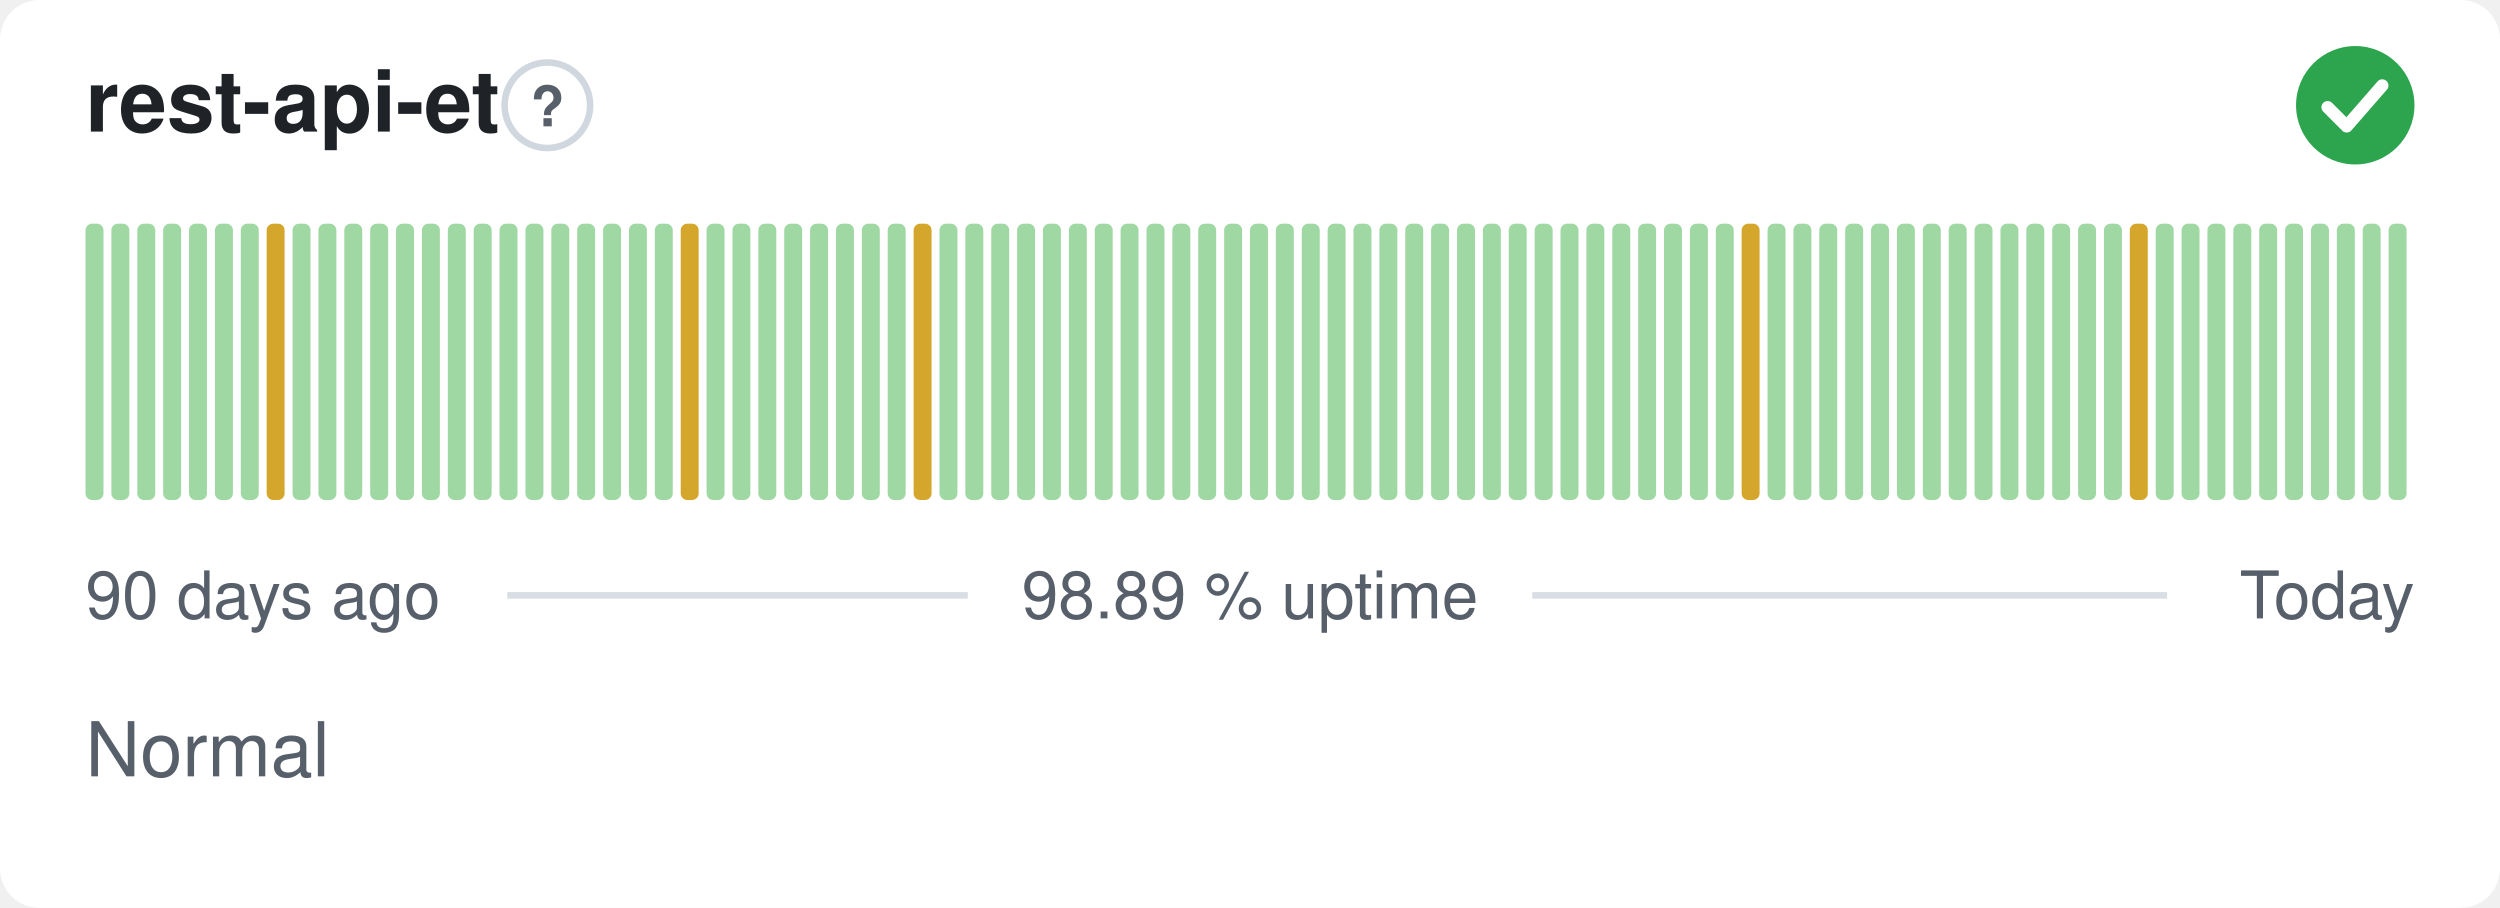
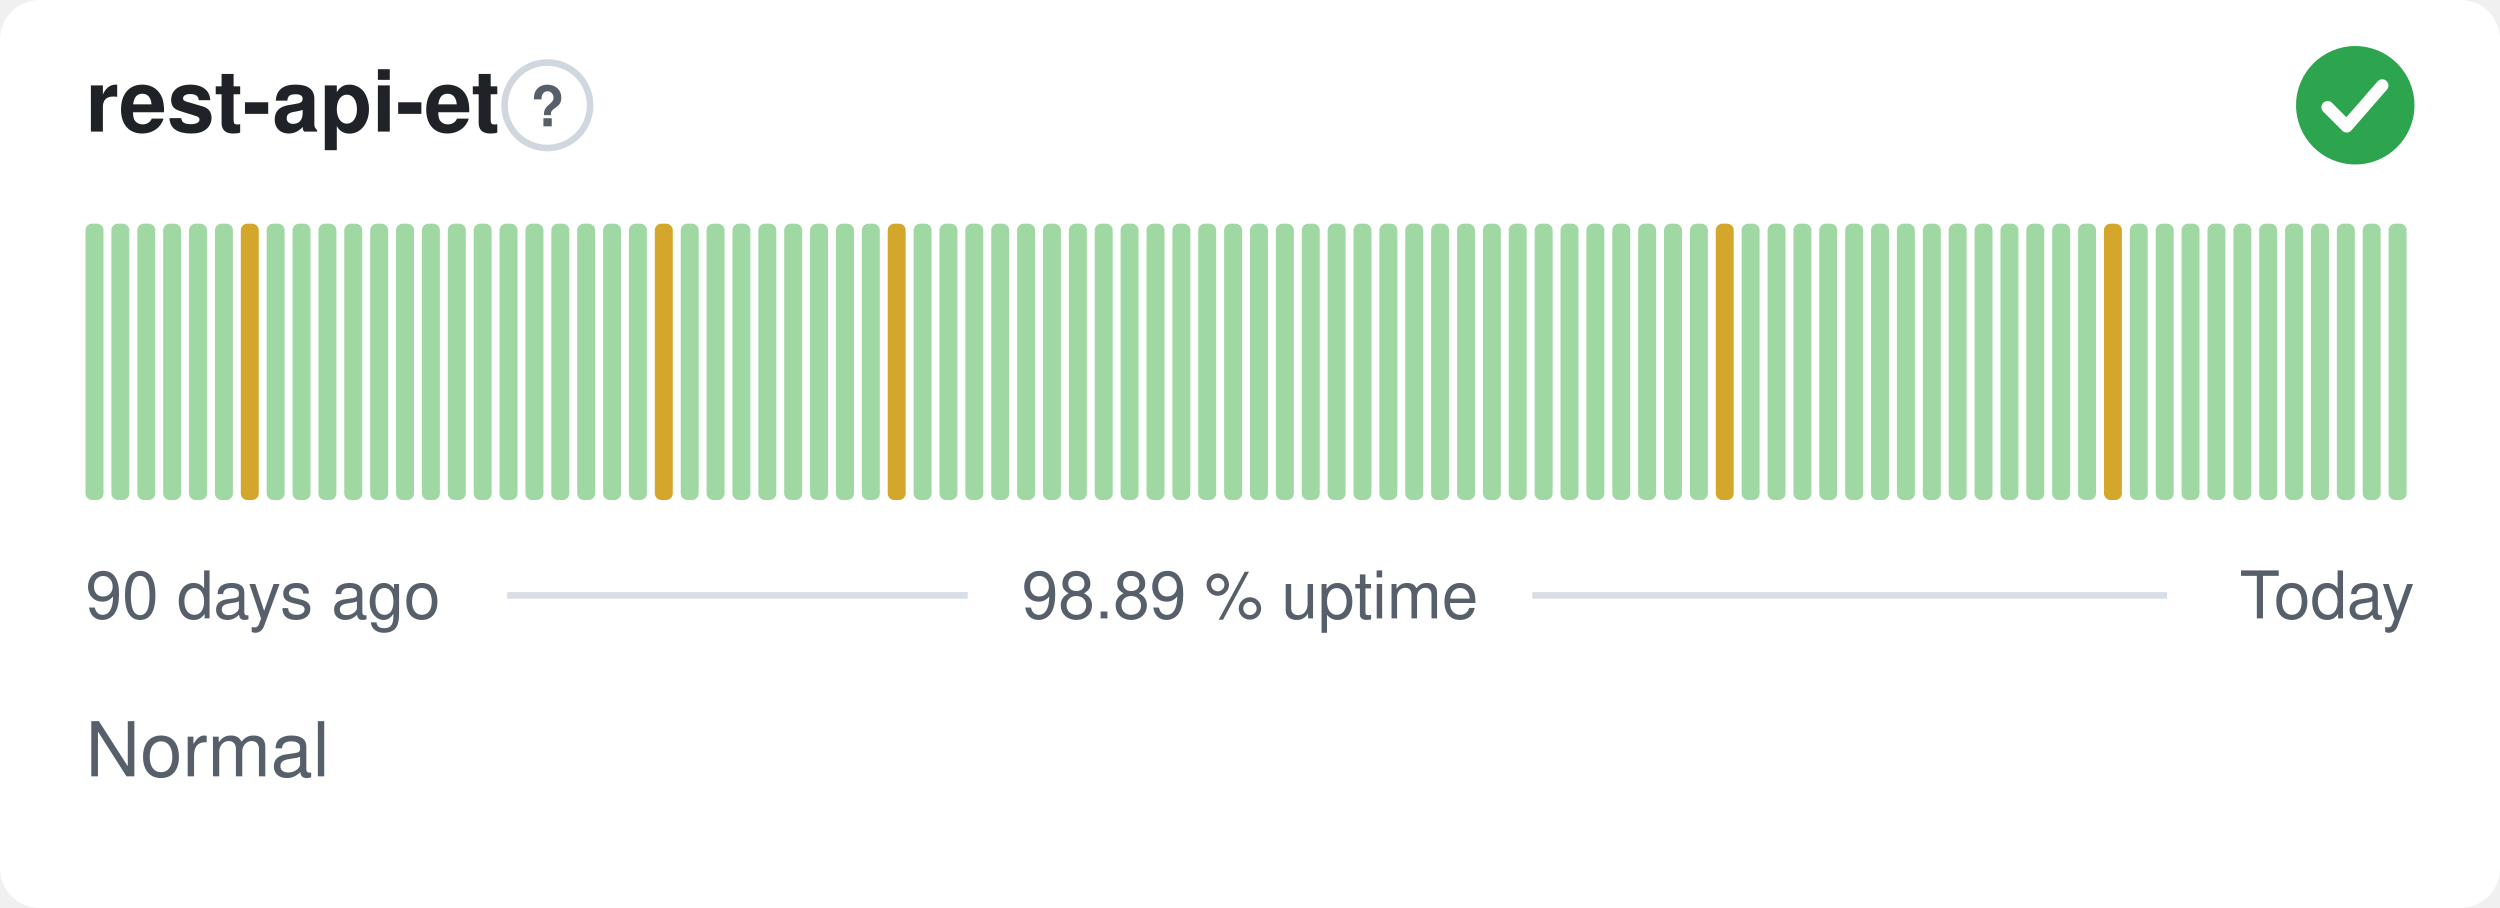
<svg xmlns="http://www.w3.org/2000/svg" width="380" height="138" viewBox="0 0 380 138" role="img" aria-label="rest-api-et: Normal, 98.89 % uptime over the last 90 days" font-family="-apple-system,BlinkMacSystemFont,'Segoe UI',Helvetica,Arial,sans-serif">
  <style>
    @media (prefers-color-scheme: dark) {
      .bg { fill: #0d1117 }
      .title { fill: #e6edf3 }
      .muted { fill: #8b949e }
      .hint { stroke: #30363d }
      .rule { stroke: #30363d }
      .nodata { fill: #21262d }
    }
  </style>
  <rect class="bg" width="380" height="138" rx="6" fill="#ffffff" />
  <text class="title" x="13" y="20" font-size="13" font-weight="600" fill="#1f2328">rest-api-et</text>
  <circle class="hint" cx="83.2" cy="16" r="6.5" fill="none" stroke="#d0d7de" stroke-width="1" />
  <text class="muted" x="83.2" y="19.2" text-anchor="middle" font-size="8.5" font-weight="700" fill="#57606a">?</text>
  <circle cx="358" cy="16" r="9" fill="#2da44e" />
  <path d="M353.80 16.30l2.90 2.90 5.40 -6.20" fill="none" stroke="#fff" stroke-width="1.89" stroke-linecap="round" stroke-linejoin="round" />
  <rect x="13.00" y="34.00" width="2.73" height="42.00" rx="1" fill="#9fd8a3" />
  <rect x="16.93" y="34.00" width="2.73" height="42.00" rx="1" fill="#9fd8a3" />
  <rect x="20.87" y="34.00" width="2.73" height="42.00" rx="1" fill="#9fd8a3" />
  <rect x="24.80" y="34.00" width="2.73" height="42.00" rx="1" fill="#9fd8a3" />
  <rect x="28.73" y="34.00" width="2.73" height="42.00" rx="1" fill="#9fd8a3" />
  <rect x="32.67" y="34.00" width="2.73" height="42.00" rx="1" fill="#9fd8a3" />
-   <rect x="36.60" y="34.00" width="2.73" height="42.00" rx="1" fill="#9fd8a3" />
-   <rect x="40.53" y="34.00" width="2.73" height="42.00" rx="1" fill="#d4a72c" />
+   <rect x="36.60" y="34.00" width="2.73" height="42.00" rx="1" fill="#d4a72c" />
+   <rect x="40.53" y="34.00" width="2.73" height="42.00" rx="1" fill="#9fd8a3" />
  <rect x="44.47" y="34.00" width="2.73" height="42.00" rx="1" fill="#9fd8a3" />
  <rect x="48.40" y="34.00" width="2.73" height="42.00" rx="1" fill="#9fd8a3" />
  <rect x="52.33" y="34.00" width="2.73" height="42.00" rx="1" fill="#9fd8a3" />
  <rect x="56.27" y="34.00" width="2.73" height="42.00" rx="1" fill="#9fd8a3" />
  <rect x="60.20" y="34.00" width="2.73" height="42.00" rx="1" fill="#9fd8a3" />
  <rect x="64.13" y="34.00" width="2.73" height="42.00" rx="1" fill="#9fd8a3" />
  <rect x="68.07" y="34.00" width="2.73" height="42.00" rx="1" fill="#9fd8a3" />
  <rect x="72.00" y="34.00" width="2.73" height="42.00" rx="1" fill="#9fd8a3" />
  <rect x="75.93" y="34.00" width="2.73" height="42.00" rx="1" fill="#9fd8a3" />
  <rect x="79.87" y="34.00" width="2.73" height="42.00" rx="1" fill="#9fd8a3" />
  <rect x="83.80" y="34.00" width="2.73" height="42.00" rx="1" fill="#9fd8a3" />
  <rect x="87.73" y="34.00" width="2.73" height="42.00" rx="1" fill="#9fd8a3" />
  <rect x="91.67" y="34.00" width="2.73" height="42.00" rx="1" fill="#9fd8a3" />
  <rect x="95.60" y="34.00" width="2.73" height="42.00" rx="1" fill="#9fd8a3" />
-   <rect x="99.53" y="34.00" width="2.73" height="42.00" rx="1" fill="#9fd8a3" />
-   <rect x="103.47" y="34.00" width="2.73" height="42.00" rx="1" fill="#d4a72c" />
+   <rect x="99.53" y="34.00" width="2.73" height="42.00" rx="1" fill="#d4a72c" />
+   <rect x="103.47" y="34.00" width="2.73" height="42.00" rx="1" fill="#9fd8a3" />
  <rect x="107.40" y="34.00" width="2.73" height="42.00" rx="1" fill="#9fd8a3" />
  <rect x="111.33" y="34.00" width="2.73" height="42.00" rx="1" fill="#9fd8a3" />
  <rect x="115.27" y="34.00" width="2.73" height="42.00" rx="1" fill="#9fd8a3" />
  <rect x="119.20" y="34.00" width="2.73" height="42.00" rx="1" fill="#9fd8a3" />
  <rect x="123.13" y="34.00" width="2.73" height="42.00" rx="1" fill="#9fd8a3" />
  <rect x="127.07" y="34.00" width="2.73" height="42.00" rx="1" fill="#9fd8a3" />
  <rect x="131.00" y="34.00" width="2.73" height="42.00" rx="1" fill="#9fd8a3" />
-   <rect x="134.93" y="34.00" width="2.73" height="42.00" rx="1" fill="#9fd8a3" />
-   <rect x="138.87" y="34.00" width="2.73" height="42.00" rx="1" fill="#d4a72c" />
+   <rect x="134.93" y="34.00" width="2.73" height="42.00" rx="1" fill="#d4a72c" />
+   <rect x="138.87" y="34.00" width="2.73" height="42.00" rx="1" fill="#9fd8a3" />
  <rect x="142.80" y="34.00" width="2.73" height="42.00" rx="1" fill="#9fd8a3" />
  <rect x="146.73" y="34.00" width="2.73" height="42.00" rx="1" fill="#9fd8a3" />
  <rect x="150.67" y="34.00" width="2.73" height="42.00" rx="1" fill="#9fd8a3" />
  <rect x="154.60" y="34.00" width="2.73" height="42.00" rx="1" fill="#9fd8a3" />
  <rect x="158.53" y="34.00" width="2.73" height="42.00" rx="1" fill="#9fd8a3" />
  <rect x="162.47" y="34.00" width="2.73" height="42.00" rx="1" fill="#9fd8a3" />
  <rect x="166.40" y="34.00" width="2.73" height="42.00" rx="1" fill="#9fd8a3" />
  <rect x="170.33" y="34.00" width="2.73" height="42.00" rx="1" fill="#9fd8a3" />
  <rect x="174.27" y="34.00" width="2.73" height="42.00" rx="1" fill="#9fd8a3" />
  <rect x="178.20" y="34.00" width="2.73" height="42.00" rx="1" fill="#9fd8a3" />
  <rect x="182.13" y="34.00" width="2.73" height="42.00" rx="1" fill="#9fd8a3" />
  <rect x="186.07" y="34.00" width="2.73" height="42.00" rx="1" fill="#9fd8a3" />
  <rect x="190.00" y="34.00" width="2.73" height="42.00" rx="1" fill="#9fd8a3" />
  <rect x="193.93" y="34.00" width="2.73" height="42.00" rx="1" fill="#9fd8a3" />
  <rect x="197.87" y="34.00" width="2.73" height="42.00" rx="1" fill="#9fd8a3" />
  <rect x="201.80" y="34.00" width="2.73" height="42.00" rx="1" fill="#9fd8a3" />
  <rect x="205.73" y="34.00" width="2.73" height="42.00" rx="1" fill="#9fd8a3" />
  <rect x="209.67" y="34.00" width="2.73" height="42.00" rx="1" fill="#9fd8a3" />
  <rect x="213.60" y="34.00" width="2.73" height="42.00" rx="1" fill="#9fd8a3" />
  <rect x="217.53" y="34.00" width="2.73" height="42.00" rx="1" fill="#9fd8a3" />
  <rect x="221.47" y="34.00" width="2.73" height="42.00" rx="1" fill="#9fd8a3" />
  <rect x="225.40" y="34.00" width="2.73" height="42.00" rx="1" fill="#9fd8a3" />
  <rect x="229.33" y="34.00" width="2.73" height="42.00" rx="1" fill="#9fd8a3" />
  <rect x="233.27" y="34.00" width="2.73" height="42.00" rx="1" fill="#9fd8a3" />
  <rect x="237.20" y="34.00" width="2.73" height="42.00" rx="1" fill="#9fd8a3" />
  <rect x="241.13" y="34.00" width="2.73" height="42.00" rx="1" fill="#9fd8a3" />
  <rect x="245.07" y="34.00" width="2.73" height="42.00" rx="1" fill="#9fd8a3" />
  <rect x="249.00" y="34.00" width="2.73" height="42.00" rx="1" fill="#9fd8a3" />
  <rect x="252.93" y="34.00" width="2.73" height="42.00" rx="1" fill="#9fd8a3" />
  <rect x="256.87" y="34.00" width="2.73" height="42.00" rx="1" fill="#9fd8a3" />
-   <rect x="260.80" y="34.00" width="2.73" height="42.00" rx="1" fill="#9fd8a3" />
-   <rect x="264.73" y="34.00" width="2.73" height="42.00" rx="1" fill="#d4a72c" />
+   <rect x="260.80" y="34.00" width="2.73" height="42.00" rx="1" fill="#d4a72c" />
+   <rect x="264.73" y="34.00" width="2.73" height="42.00" rx="1" fill="#9fd8a3" />
  <rect x="268.67" y="34.00" width="2.73" height="42.00" rx="1" fill="#9fd8a3" />
  <rect x="272.60" y="34.00" width="2.73" height="42.00" rx="1" fill="#9fd8a3" />
  <rect x="276.53" y="34.00" width="2.73" height="42.00" rx="1" fill="#9fd8a3" />
  <rect x="280.47" y="34.00" width="2.73" height="42.00" rx="1" fill="#9fd8a3" />
  <rect x="284.40" y="34.00" width="2.73" height="42.00" rx="1" fill="#9fd8a3" />
  <rect x="288.33" y="34.00" width="2.73" height="42.00" rx="1" fill="#9fd8a3" />
  <rect x="292.27" y="34.00" width="2.73" height="42.00" rx="1" fill="#9fd8a3" />
  <rect x="296.20" y="34.00" width="2.73" height="42.00" rx="1" fill="#9fd8a3" />
  <rect x="300.13" y="34.00" width="2.73" height="42.00" rx="1" fill="#9fd8a3" />
  <rect x="304.07" y="34.00" width="2.73" height="42.00" rx="1" fill="#9fd8a3" />
  <rect x="308.00" y="34.00" width="2.73" height="42.00" rx="1" fill="#9fd8a3" />
  <rect x="311.93" y="34.00" width="2.73" height="42.00" rx="1" fill="#9fd8a3" />
  <rect x="315.87" y="34.00" width="2.73" height="42.00" rx="1" fill="#9fd8a3" />
-   <rect x="319.80" y="34.00" width="2.73" height="42.00" rx="1" fill="#9fd8a3" />
-   <rect x="323.73" y="34.00" width="2.73" height="42.00" rx="1" fill="#d4a72c" />
+   <rect x="319.80" y="34.00" width="2.73" height="42.00" rx="1" fill="#d4a72c" />
+   <rect x="323.73" y="34.00" width="2.73" height="42.00" rx="1" fill="#9fd8a3" />
  <rect x="327.67" y="34.00" width="2.73" height="42.00" rx="1" fill="#9fd8a3" />
  <rect x="331.60" y="34.00" width="2.73" height="42.00" rx="1" fill="#9fd8a3" />
  <rect x="335.53" y="34.00" width="2.73" height="42.00" rx="1" fill="#9fd8a3" />
  <rect x="339.47" y="34.00" width="2.73" height="42.00" rx="1" fill="#9fd8a3" />
  <rect x="343.40" y="34.00" width="2.73" height="42.00" rx="1" fill="#9fd8a3" />
  <rect x="347.33" y="34.00" width="2.73" height="42.00" rx="1" fill="#9fd8a3" />
  <rect x="351.27" y="34.00" width="2.73" height="42.00" rx="1" fill="#9fd8a3" />
  <rect x="355.20" y="34.00" width="2.73" height="42.00" rx="1" fill="#9fd8a3" />
  <rect x="359.13" y="34.00" width="2.73" height="42.00" rx="1" fill="#9fd8a3" />
  <rect x="363.07" y="34.00" width="2.73" height="42.00" rx="1" fill="#9fd8a3" />
  <text class="muted" x="13" y="94" font-size="10" fill="#57606a">90 days ago</text>
  <text class="muted" x="190" y="94" text-anchor="middle" font-size="10" fill="#57606a">98.89 % uptime</text>
  <text class="muted" x="367" y="94" text-anchor="end" font-size="10" fill="#57606a">Today</text>
  <line class="rule" x1="77.1" y1="90.5" x2="147.1" y2="90.5" stroke="#d8dee4" stroke-width="1" />
  <line class="rule" x1="232.9" y1="90.5" x2="329.4" y2="90.5" stroke="#d8dee4" stroke-width="1" />
  <text class="muted" x="13" y="118" font-size="11.5" fill="#57606a">Normal</text>
</svg>
